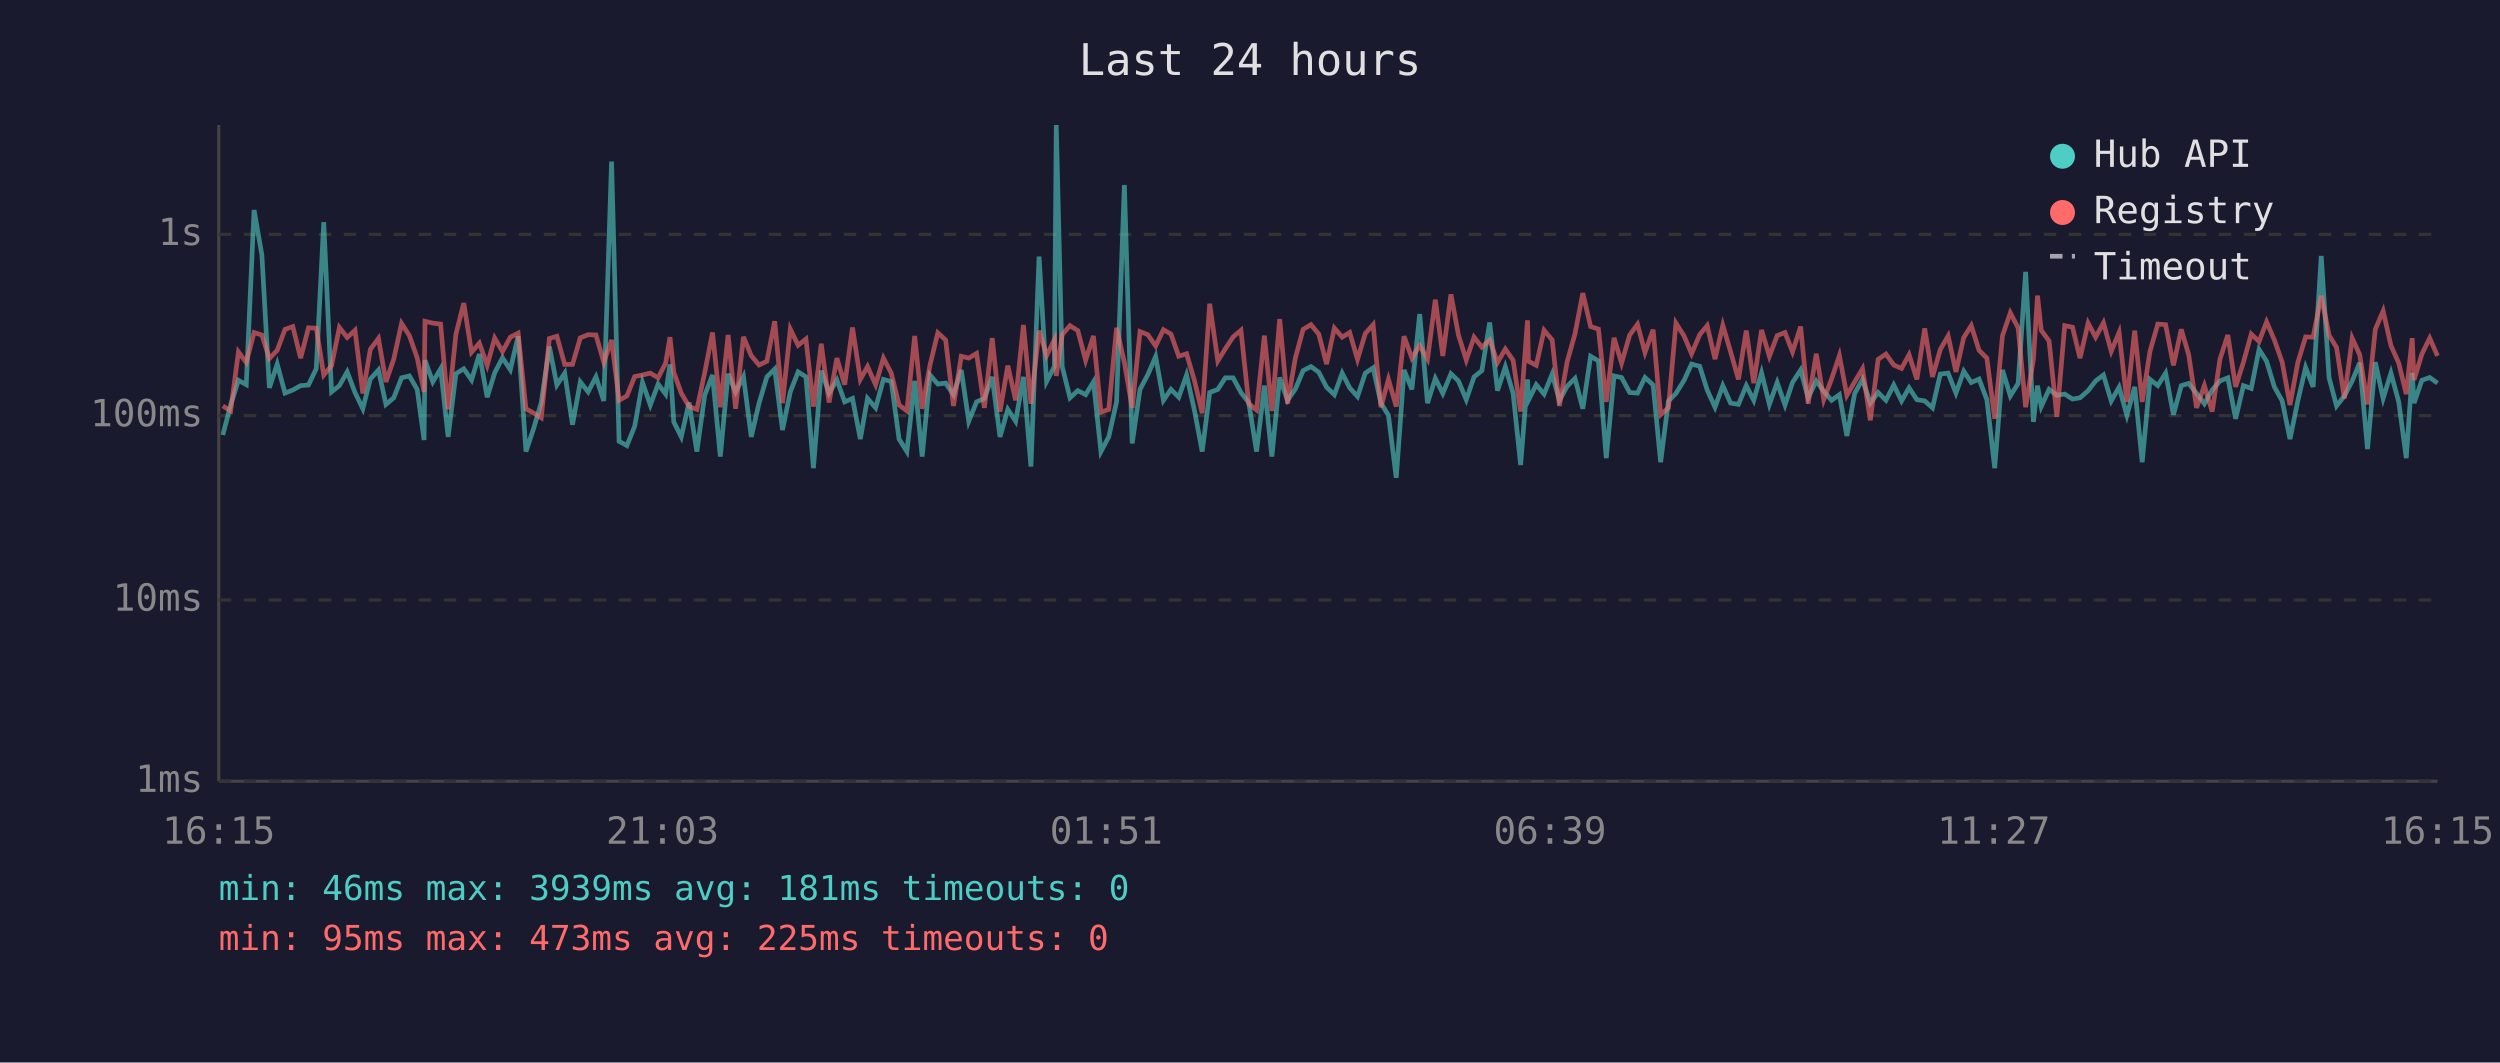
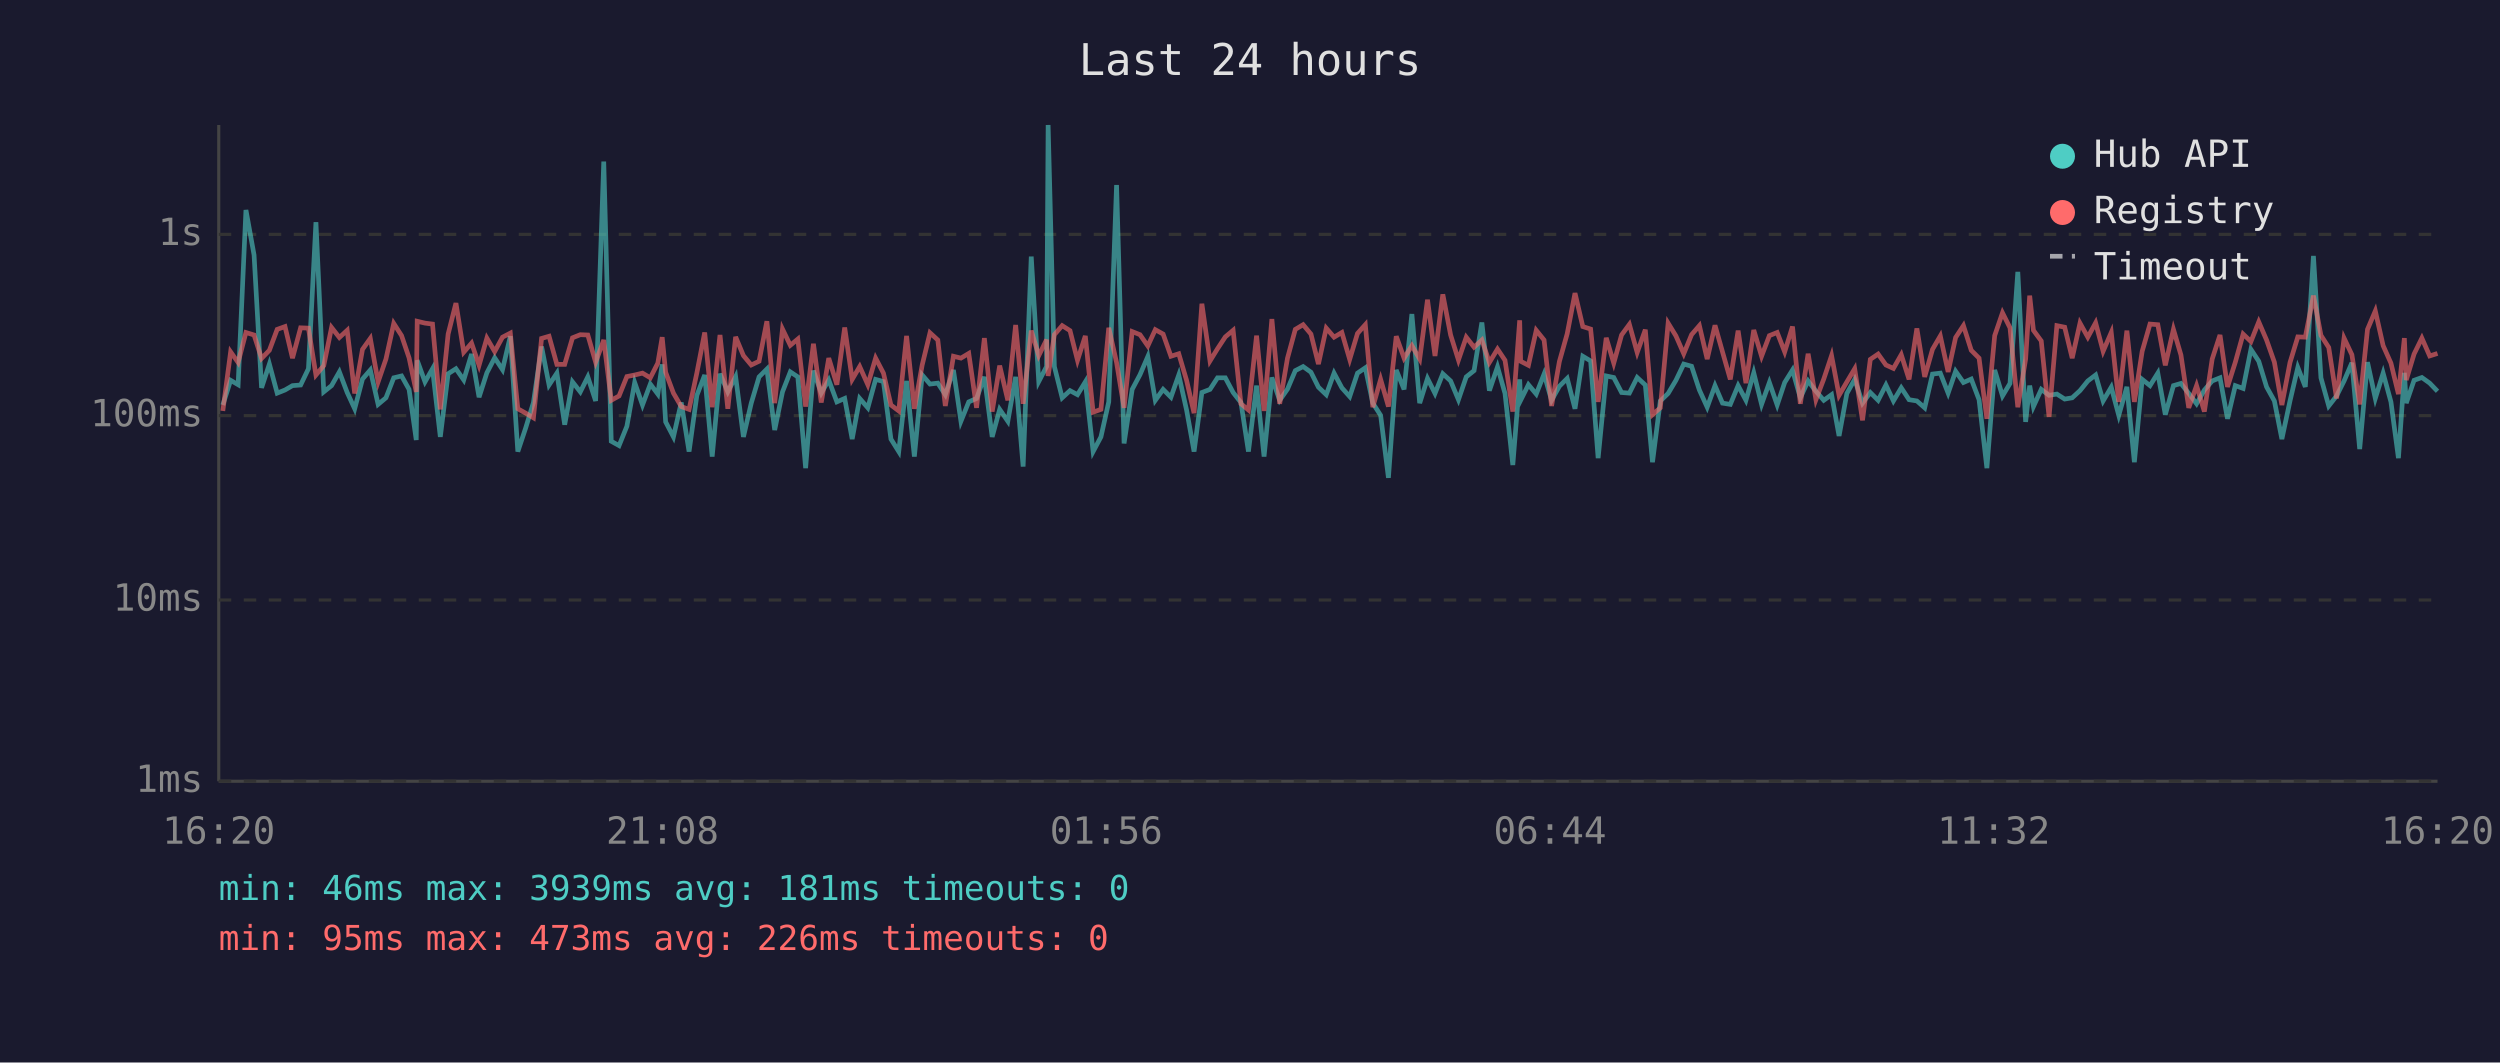
<svg xmlns="http://www.w3.org/2000/svg" viewBox="0 0 800 340" font-family="monospace" font-size="12">
  <rect width="800" height="340" fill="#1a1a2e" />
  <text x="400" y="24" fill="#e0e0e0" font-size="14" text-anchor="middle">Last 24 hours</text>
  <line x1="70" y1="40" x2="70" y2="250" stroke="#444" stroke-width="1" />
  <line x1="70" y1="250" x2="780" y2="250" stroke="#444" stroke-width="1" />
  <line x1="70" y1="250" x2="780" y2="250" stroke="#333" stroke-width="1" stroke-dasharray="4" />
  <text x="65" y="250" fill="#888" text-anchor="end" dominant-baseline="middle">1ms</text>
  <line x1="70" y1="192" x2="780" y2="192" stroke="#333" stroke-width="1" stroke-dasharray="4" />
  <text x="65" y="192" fill="#888" text-anchor="end" dominant-baseline="middle">10ms</text>
  <line x1="70" y1="133" x2="780" y2="133" stroke="#333" stroke-width="1" stroke-dasharray="4" />
  <text x="65" y="133" fill="#888" text-anchor="end" dominant-baseline="middle">100ms</text>
  <line x1="70" y1="75" x2="780" y2="75" stroke="#333" stroke-width="1" stroke-dasharray="4" />
  <text x="65" y="75" fill="#888" text-anchor="end" dominant-baseline="middle">1s</text>
-   <text x="70" y="270" fill="#888" text-anchor="middle">16:15</text>
-   <text x="212" y="270" fill="#888" text-anchor="middle">21:03</text>
-   <text x="354" y="270" fill="#888" text-anchor="middle">01:51</text>
-   <text x="496" y="270" fill="#888" text-anchor="middle">06:39</text>
-   <text x="638" y="270" fill="#888" text-anchor="middle">11:27</text>
-   <text x="780" y="270" fill="#888" text-anchor="middle">16:15</text>
-   <polyline points="71.3,139.2 73.8,129.6 76.3,121.7 78.8,123.1 81.3,67.2 83.8,81.6 86.2,124.1 88.7,116.5 91.2,125.8 93.7,124.8 96.2,123.4 98.7,123.2 101.2,118.0 103.6,71.1 106.1,125.4 108.6,123.4 111.1,119.0 113.6,125.6 116.1,130.8 118.5,121.3 121.1,118.4 123.5,129.4 126.0,127.3 128.5,120.9 131.0,120.3 133.5,124.6 135.7,140.8 136.0,115.3 138.5,122.2 141.0,118.0 143.4,139.8 145.9,119.6 148.4,118.0 150.9,121.6 153.4,113.3 155.9,127.1 158.3,119.3 160.8,114.5 163.3,118.3 165.8,107.6 168.3,144.5 170.8,137.0 173.2,128.8 175.8,110.9 178.2,123.2 180.7,119.4 183.2,135.9 185.7,122.2 188.2,125.4 190.7,120.6 193.2,128.3 195.7,51.7 198.1,141.2 200.6,142.6 203.1,136.4 205.6,122.4 208.1,129.6 210.6,122.9 213.0,126.1 214.4,116.6 215.6,135.0 218.0,139.8 220.5,128.8 223.0,144.5 225.5,126.5 228.0,120.0 230.5,146.1 233.0,119.6 235.4,125.4 237.9,120.5 240.4,139.8 242.9,129.0 245.4,120.6 247.9,118.1 250.4,137.6 252.9,125.4 255.4,119.0 257.9,120.6 260.3,149.8 262.8,118.6 265.3,125.8 267.8,121.6 270.3,128.6 272.8,127.5 275.3,140.5 277.6,127.5 280.2,130.5 282.7,121.4 285.2,122.1 287.7,140.5 290.2,144.5 292.7,121.9 295.1,146.1 297.6,120.0 300.1,122.9 302.6,122.6 305.1,126.3 307.6,118.4 310.0,134.8 312.5,128.6 315.0,127.5 317.5,120.6 320.0,139.8 322.5,131.0 325.0,134.8 327.5,120.6 329.9,149.3 332.5,82.1 334.9,122.1 337.4,117.3 338.0,40.0 339.9,117.3 342.4,127.3 344.9,125.0 347.4,126.3 349.9,122.2 352.3,144.5 354.8,139.8 357.3,128.6 359.8,59.2 362.3,141.9 364.8,124.6 367.3,119.9 369.8,114.1 372.3,128.1 374.7,124.6 377.2,127.1 379.7,120.0 382.2,131.2 384.7,144.5 387.1,125.6 389.7,124.6 392.1,120.9 394.6,120.9 397.1,125.6 399.6,128.8 402.1,144.5 404.6,123.4 407.0,146.1 409.5,120.8 412.0,128.1 414.5,124.5 417.0,118.6 419.5,117.3 422.0,119.1 424.5,123.9 427.0,126.3 429.5,119.4 431.9,124.1 434.4,126.9 436.9,119.4 439.4,117.7 441.9,129.0 444.3,132.9 446.8,152.9 449.3,118.4 451.8,124.6 454.3,100.5 456.8,129.0 459.3,121.1 461.7,125.9 464.3,119.6 466.7,121.9 469.2,127.9 471.7,120.6 474.2,118.6 476.7,103.2 479.2,125.0 481.7,117.4 484.2,125.9 486.6,148.8 488.8,121.4 489.1,128.1 491.6,123.1 494.1,126.1 496.7,119.7 499.0,128.1 501.5,123.6 504.0,121.1 506.5,130.8 509.0,114.0 511.5,115.5 514.0,146.6 516.5,120.3 518.9,120.8 521.5,125.6 524.0,125.8 526.4,120.8 529.0,123.2 531.4,147.9 533.9,128.3 536.3,125.9 538.9,121.7 541.3,116.5 543.9,117.2 546.3,124.8 548.8,130.3 551.3,123.4 553.8,129.0 556.3,129.4 558.8,123.4 561.2,128.1 563.7,119.3 566.2,129.4 568.7,122.4 571.2,129.6 573.6,122.4 576.2,118.4 578.6,127.3 581.2,121.9 583.6,125.2 586.1,128.1 588.6,126.3 591.0,139.5 593.5,125.9 596.0,121.4 598.5,129.0 601.0,125.6 603.5,128.1 606.0,123.2 608.5,128.3 610.9,124.1 613.4,127.9 615.9,128.3 618.4,130.5 620.9,119.7 623.4,119.4 625.9,125.8 628.4,118.8 630.8,122.4 633.3,121.3 635.8,127.9 638.3,149.8 640.8,118.4 643.3,126.7 645.8,122.7 648.2,87.0 650.7,135.0 652.0,123.4 653.2,130.1 655.7,124.6 658.2,126.5 660.7,126.1 663.2,127.7 665.6,127.3 668.2,125.0 670.6,121.9 673.1,120.0 675.6,128.3 678.1,123.9 680.6,132.9 683.1,123.8 685.5,147.9 688.0,121.4 690.5,123.4 693.0,119.4 695.5,132.7 698.0,123.4 700.4,122.7 702.9,125.9 705.4,129.2 707.9,124.8 710.4,121.9 712.9,120.9 715.4,134.0 717.9,123.4 720.4,124.3 722.9,111.8 725.3,115.6 727.8,123.8 730.3,128.3 732.8,140.5 735.3,128.3 737.8,117.6 740.2,123.8 742.8,81.9 745.3,120.9 747.7,129.9 750.2,126.7 752.7,121.9 755.1,116.1 757.6,143.7 760.1,115.9 762.6,127.5 765.1,119.4 767.6,128.6 770.0,146.6 771.9,119.3 772.5,129.0 775.0,121.7 777.5,120.8 780.0,122.6" fill="none" stroke="#4ecdc4" stroke-width="1.5" opacity="0.6" />
-   <polyline points="71.3,129.9 73.8,131.5 76.3,112.6 78.8,116.0 81.3,106.4 83.8,107.2 86.2,114.7 88.7,112.1 91.2,105.4 93.7,104.5 96.2,114.6 98.7,104.9 101.2,105.0 103.6,120.0 106.1,117.0 108.6,104.8 111.1,108.0 113.6,105.7 116.1,125.9 118.5,111.8 121.1,108.3 123.5,122.2 126.0,114.9 128.5,103.5 131.0,107.4 133.5,114.5 135.7,125.4 136.0,102.8 138.5,103.4 141.0,103.7 143.4,131.0 145.9,106.9 148.4,97.0 150.9,112.7 153.4,109.8 155.9,116.9 158.3,108.2 160.8,112.5 163.3,107.9 165.8,106.6 168.3,130.8 170.8,132.2 173.2,133.7 175.8,108.3 178.2,107.6 180.7,116.6 183.2,116.6 185.7,108.1 188.2,107.1 190.7,107.2 193.2,115.9 195.7,108.8 198.1,128.1 200.6,126.7 203.1,120.5 205.6,120.0 208.1,119.4 210.6,120.9 213.0,116.2 214.4,107.9 215.6,119.1 218.0,125.8 220.5,130.1 223.0,131.0 225.5,119.3 228.0,106.4 230.5,130.3 233.0,107.2 235.4,130.8 237.9,107.8 240.4,113.8 242.9,116.8 245.4,115.6 247.9,102.8 250.4,129.0 252.9,105.3 255.4,110.5 257.9,108.5 260.3,130.1 262.8,110.0 265.3,128.8 267.8,114.6 270.3,123.1 272.8,104.8 275.3,121.4 277.6,117.3 280.2,123.1 282.7,114.6 285.2,119.4 287.7,129.6 290.2,131.5 292.7,107.5 295.1,130.8 297.6,116.8 300.1,106.5 302.6,108.8 305.1,129.9 307.6,114.0 310.0,114.6 312.5,113.1 315.0,130.5 317.5,108.2 320.0,131.7 322.5,117.0 325.0,128.1 327.5,104.0 329.9,129.2 332.5,105.8 334.9,113.8 337.4,108.7 338.0,120.3 339.9,107.1 342.4,104.2 344.9,105.8 347.4,115.3 349.9,107.5 352.3,131.9 354.8,131.0 357.3,104.9 359.8,116.0 362.3,130.5 364.8,106.1 367.3,107.1 369.8,110.7 372.3,105.5 374.7,106.9 377.2,114.0 379.7,113.2 382.2,121.7 384.7,132.2 387.1,97.2 389.7,115.5 392.1,111.6 394.6,107.8 397.1,105.7 399.6,129.2 402.1,131.2 404.6,107.4 407.0,131.5 409.5,102.1 412.0,129.2 414.5,114.6 417.0,105.4 419.5,103.9 422.0,106.9 424.5,116.5 427.0,105.0 429.5,107.9 431.9,106.4 434.4,115.0 436.9,106.7 439.4,103.9 441.9,130.3 444.3,121.4 446.8,130.1 449.3,107.6 451.8,114.6 454.3,110.6 456.8,114.9 459.3,95.9 461.7,113.9 464.3,94.2 466.7,107.2 469.2,115.2 471.7,107.9 474.2,111.1 476.7,108.8 479.2,116.0 481.7,111.7 484.2,115.3 486.6,131.7 488.8,102.5 489.1,115.6 491.6,116.9 494.1,105.7 496.7,108.8 499.0,129.9 501.5,115.7 504.0,106.8 506.5,93.8 509.0,104.5 511.5,105.3 514.0,128.6 516.5,108.1 518.9,116.2 521.5,107.2 524.0,103.8 526.4,112.8 529.0,105.5 531.4,132.7 533.9,130.5 536.3,103.4 538.9,107.5 541.3,113.2 543.9,107.1 546.3,104.2 548.8,114.9 551.3,104.1 553.8,112.6 556.3,121.4 558.8,105.8 561.2,122.6 563.7,105.6 566.2,114.0 568.7,107.4 571.2,106.4 573.6,112.6 576.2,104.5 578.6,129.2 581.2,113.2 583.6,127.9 586.1,121.3 588.6,113.8 591.0,126.5 593.5,122.2 596.0,118.0 598.5,134.5 601.0,115.0 603.5,113.3 606.0,116.8 608.5,117.9 610.9,113.5 613.4,121.4 615.9,105.1 618.4,120.6 620.9,111.8 623.4,107.5 625.9,119.0 628.4,108.0 630.8,104.2 633.3,112.1 635.8,114.6 638.3,134.0 640.8,107.4 643.3,100.1 645.8,104.9 648.2,130.3 650.7,114.9 652.0,94.6 653.2,105.7 655.7,109.1 658.2,133.4 660.7,104.2 663.2,104.7 665.6,114.6 668.2,103.4 670.6,107.9 673.1,103.3 675.6,112.4 678.1,106.4 680.6,128.6 683.1,105.8 685.5,128.6 688.0,112.4 690.5,103.7 693.0,103.9 695.5,116.9 698.0,105.4 700.4,113.6 702.9,130.5 705.4,123.4 707.9,131.7 710.4,114.9 712.9,107.2 715.4,123.8 717.9,115.9 720.4,106.9 722.9,109.3 725.3,103.0 727.8,108.8 730.3,115.9 732.8,129.6 735.3,116.0 737.8,107.8 740.2,107.9 742.8,94.6 745.3,107.3 747.7,111.2 750.2,127.5 752.7,108.2 755.1,113.5 757.6,129.4 760.1,105.4 762.6,99.5 765.1,110.6 767.6,116.2 770.0,126.1 771.9,108.2 772.5,121.6 775.0,113.3 777.5,108.2 780.0,113.9" fill="none" stroke="#ff6b6b" stroke-width="1.5" opacity="0.6" />
+   <text x="70" y="270" fill="#888" text-anchor="middle">16:20</text>
+   <text x="212" y="270" fill="#888" text-anchor="middle">21:08</text>
+   <text x="354" y="270" fill="#888" text-anchor="middle">01:56</text>
+   <text x="496" y="270" fill="#888" text-anchor="middle">06:44</text>
+   <text x="638" y="270" fill="#888" text-anchor="middle">11:32</text>
+   <text x="780" y="270" fill="#888" text-anchor="middle">16:20</text>
+   <polyline points="71.3,129.6 73.8,121.7 76.2,123.1 78.7,67.2 81.3,81.6 83.7,124.1 86.2,116.5 88.7,125.8 91.2,124.8 93.6,123.4 96.2,123.2 98.7,118.0 101.1,71.1 103.6,125.4 106.1,123.4 108.6,119.0 111.1,125.6 113.5,130.8 116.0,121.3 118.5,118.4 121.0,129.4 123.5,127.3 126.0,120.9 128.5,120.3 130.9,124.6 133.2,140.8 133.5,115.3 136.0,122.2 138.4,118.0 140.9,139.8 143.4,119.6 145.9,118.0 148.4,121.6 150.9,113.3 153.3,127.1 155.8,119.3 158.3,114.5 160.8,118.3 163.3,107.6 165.7,144.5 168.2,137.0 170.7,128.8 173.3,110.9 175.7,123.2 178.2,119.4 180.7,135.9 183.2,122.2 185.7,125.4 188.1,120.6 190.6,128.3 193.2,51.7 195.6,141.2 198.1,142.6 200.6,136.4 203.1,122.4 205.6,129.6 208.1,122.9 210.5,126.1 211.9,116.6 213.0,135.0 215.5,139.8 218.0,128.8 220.5,144.5 223.0,126.5 225.5,120.0 227.9,146.1 230.4,119.6 232.9,125.4 235.4,120.5 237.9,139.8 240.4,129.0 242.9,120.6 245.4,118.1 247.9,137.6 250.4,125.4 252.9,119.0 255.3,120.6 257.8,149.8 260.3,118.6 262.8,125.8 265.2,121.6 267.8,128.6 270.3,127.5 272.7,140.5 275.1,127.5 277.7,130.5 280.2,121.4 282.7,122.1 285.1,140.5 287.6,144.5 290.1,121.9 292.6,146.1 295.1,120.0 297.6,122.9 300.1,122.6 302.5,126.3 305.1,118.4 307.5,134.8 310.0,128.6 312.5,127.5 315.0,120.6 317.5,139.8 319.9,131.0 322.5,134.8 325.0,120.6 327.4,149.3 330.0,82.1 332.4,122.1 334.9,117.3 335.4,40.0 337.4,117.3 339.9,127.3 342.4,125.0 344.8,126.3 347.3,122.2 349.8,144.5 352.3,139.8 354.8,128.6 357.3,59.2 359.7,141.9 362.3,124.6 364.8,119.9 367.3,114.1 369.7,128.1 372.2,124.6 374.7,127.1 377.2,120.0 379.7,131.2 382.1,144.5 384.6,125.6 387.2,124.6 389.6,120.9 392.1,120.9 394.6,125.6 397.1,128.8 399.5,144.5 402.1,123.4 404.5,146.1 407.0,120.8 409.5,128.1 412.0,124.5 414.5,118.6 417.0,117.3 419.5,119.1 421.9,123.9 424.4,126.3 426.9,119.4 429.4,124.1 431.9,126.9 434.4,119.4 436.9,117.7 439.3,129.0 441.8,132.9 444.3,152.9 446.8,118.4 449.3,124.6 451.8,100.5 454.3,129.0 456.8,121.1 459.2,125.9 461.7,119.6 464.2,121.9 466.7,127.9 469.2,120.6 471.7,118.6 474.2,103.2 476.6,125.0 479.2,117.4 481.6,125.9 484.1,148.8 486.3,121.4 486.6,128.1 489.1,123.1 491.6,126.1 494.1,119.7 496.5,128.1 499.0,123.6 501.5,121.1 504.0,130.8 506.5,114.0 509.0,115.5 511.4,146.6 514.0,120.3 516.4,120.8 518.9,125.6 521.4,125.8 523.9,120.8 526.5,123.2 528.8,147.9 531.3,128.3 533.8,125.9 536.3,121.7 538.8,116.5 541.3,117.2 543.8,124.8 546.3,130.3 548.8,123.4 551.2,129.0 553.7,129.4 556.2,123.4 558.7,128.1 561.2,119.3 563.7,129.4 566.2,122.4 568.7,129.6 571.1,122.4 573.6,118.4 576.1,127.3 578.6,121.9 581.1,125.2 583.6,128.1 586.1,126.3 588.5,139.5 591.0,125.9 593.5,121.4 596.0,129.0 598.5,125.6 601.0,128.1 603.5,123.2 605.9,128.3 608.4,124.1 610.9,127.9 613.4,128.3 615.9,130.5 618.4,119.7 620.9,119.4 623.4,125.8 625.8,118.8 628.3,122.4 630.8,121.3 633.3,127.9 635.8,149.8 638.3,118.4 640.8,126.7 643.2,122.7 645.7,87.0 648.2,135.0 649.5,123.4 650.7,130.1 653.2,124.6 655.7,126.5 658.2,126.1 660.7,127.7 663.1,127.3 665.6,125.0 668.1,121.9 670.6,120.0 673.0,128.3 675.6,123.9 678.0,132.9 680.6,123.8 683.0,147.9 685.5,121.4 688.0,123.4 690.5,119.4 692.9,132.7 695.5,123.4 697.9,122.7 700.4,125.9 702.9,129.2 705.4,124.8 707.9,121.9 710.4,120.9 712.8,134.0 715.3,123.4 717.8,124.3 720.3,111.8 722.8,115.6 725.3,123.8 727.8,128.3 730.2,140.5 732.8,128.3 735.3,117.6 737.7,123.8 740.3,81.9 742.7,120.9 745.2,129.9 747.7,126.7 750.1,121.9 752.6,116.1 755.1,143.7 757.6,115.9 760.1,127.5 762.6,119.4 765.1,128.6 767.5,146.6 769.4,119.3 770.0,129.0 772.5,121.7 775.0,120.8 777.5,122.6 780.0,125.2" fill="none" stroke="#4ecdc4" stroke-width="1.5" opacity="0.6" />
+   <polyline points="71.3,131.5 73.8,112.6 76.2,116.0 78.7,106.4 81.3,107.2 83.7,114.7 86.2,112.1 88.7,105.4 91.2,104.5 93.6,114.6 96.2,104.9 98.7,105.0 101.1,120.0 103.6,117.0 106.1,104.8 108.6,108.0 111.1,105.7 113.5,125.9 116.0,111.8 118.5,108.3 121.0,122.2 123.5,114.9 126.0,103.5 128.5,107.4 130.9,114.5 133.2,125.4 133.5,102.8 136.0,103.4 138.4,103.7 140.9,131.0 143.4,106.9 145.9,97.0 148.4,112.7 150.9,109.8 153.3,116.9 155.8,108.2 158.3,112.5 160.8,107.9 163.3,106.6 165.7,130.8 168.2,132.2 170.7,133.7 173.3,108.3 175.7,107.6 178.2,116.6 180.7,116.6 183.2,108.1 185.7,107.1 188.1,107.2 190.6,115.9 193.2,108.8 195.6,128.1 198.1,126.7 200.6,120.5 203.1,120.0 205.6,119.4 208.1,120.9 210.5,116.2 211.9,107.9 213.0,119.1 215.5,125.8 218.0,130.1 220.5,131.0 223.0,119.3 225.5,106.4 227.9,130.3 230.4,107.2 232.9,130.8 235.4,107.8 237.9,113.8 240.4,116.8 242.9,115.6 245.4,102.8 247.9,129.0 250.4,105.3 252.9,110.5 255.3,108.5 257.8,130.1 260.3,110.0 262.8,128.8 265.2,114.6 267.8,123.1 270.3,104.8 272.7,121.4 275.1,117.3 277.7,123.1 280.2,114.6 282.7,119.4 285.1,129.6 287.6,131.5 290.1,107.5 292.6,130.8 295.1,116.8 297.6,106.5 300.1,108.8 302.5,129.9 305.1,114.0 307.5,114.6 310.0,113.1 312.5,130.5 315.0,108.2 317.5,131.7 319.9,117.0 322.5,128.1 325.0,104.0 327.4,129.2 330.0,105.8 332.4,113.8 334.9,108.7 335.4,120.3 337.4,107.1 339.9,104.2 342.4,105.8 344.8,115.3 347.3,107.5 349.8,131.9 352.3,131.0 354.8,104.9 357.3,116.0 359.7,130.5 362.3,106.1 364.8,107.1 367.3,110.7 369.7,105.5 372.2,106.9 374.7,114.0 377.2,113.2 379.7,121.7 382.1,132.2 384.6,97.2 387.2,115.5 389.6,111.6 392.1,107.8 394.6,105.7 397.1,129.2 399.5,131.2 402.1,107.4 404.5,131.5 407.0,102.1 409.5,129.2 412.0,114.6 414.5,105.4 417.0,103.9 419.5,106.9 421.9,116.5 424.4,105.0 426.9,107.9 429.4,106.4 431.9,115.0 434.4,106.7 436.9,103.9 439.3,130.3 441.8,121.4 444.3,130.1 446.8,107.6 449.3,114.6 451.8,110.6 454.3,114.9 456.8,95.9 459.2,113.9 461.7,94.2 464.2,107.2 466.7,115.2 469.2,107.9 471.7,111.1 474.2,108.8 476.6,116.0 479.2,111.7 481.6,115.3 484.1,131.7 486.3,102.5 486.6,115.6 489.1,116.9 491.6,105.7 494.1,108.8 496.5,129.9 499.0,115.7 501.5,106.8 504.0,93.8 506.5,104.5 509.0,105.3 511.4,128.6 514.0,108.1 516.4,116.2 518.9,107.2 521.4,103.8 523.9,112.8 526.5,105.5 528.8,132.7 531.3,130.5 533.8,103.4 536.3,107.5 538.8,113.2 541.3,107.1 543.8,104.2 546.3,114.9 548.8,104.1 551.2,112.6 553.7,121.4 556.2,105.8 558.7,122.6 561.2,105.6 563.7,114.0 566.2,107.4 568.7,106.4 571.1,112.6 573.6,104.5 576.1,129.2 578.6,113.2 581.1,127.9 583.6,121.3 586.1,113.8 588.5,126.5 591.0,122.2 593.5,118.0 596.0,134.5 598.5,115.0 601.0,113.3 603.5,116.8 605.9,117.9 608.4,113.5 610.9,121.4 613.4,105.1 615.9,120.6 618.4,111.8 620.9,107.5 623.4,119.0 625.8,108.0 628.3,104.2 630.8,112.1 633.3,114.6 635.8,134.0 638.3,107.4 640.8,100.1 643.2,104.9 645.7,130.3 648.2,114.9 649.5,94.6 650.7,105.7 653.2,109.1 655.7,133.4 658.2,104.2 660.7,104.7 663.1,114.6 665.6,103.4 668.1,107.9 670.6,103.3 673.0,112.4 675.6,106.4 678.0,128.6 680.6,105.8 683.0,128.6 685.5,112.4 688.0,103.7 690.5,103.9 692.9,116.9 695.5,105.4 697.9,113.6 700.4,130.5 702.9,123.4 705.4,131.7 707.9,114.9 710.4,107.2 712.8,123.8 715.3,115.9 717.8,106.9 720.3,109.3 722.8,103.0 725.3,108.8 727.8,115.9 730.2,129.6 732.8,116.0 735.3,107.8 737.7,107.9 740.3,94.6 742.7,107.3 745.2,111.2 747.7,127.5 750.1,108.2 752.6,113.5 755.1,129.4 757.6,105.4 760.1,99.5 762.6,110.6 765.1,116.2 767.5,126.1 769.4,108.2 770.0,121.6 772.5,113.3 775.0,108.2 777.5,113.9 780.0,113.1" fill="none" stroke="#ff6b6b" stroke-width="1.5" opacity="0.6" />
  <circle cx="660" cy="50" r="4" fill="#4ecdc4" />
  <text x="670" y="50" fill="#e0e0e0" dominant-baseline="middle">Hub API</text>
  <circle cx="660" cy="68" r="4" fill="#ff6b6b" />
  <text x="670" y="68" fill="#e0e0e0" dominant-baseline="middle">Registry</text>
  <line x1="656" y1="82" x2="664" y2="82" stroke="#e0e0e0" stroke-width="1.5" stroke-dasharray="4,3" opacity="0.7" />
  <text x="670" y="86" fill="#e0e0e0" dominant-baseline="middle">Timeout</text>
  <text x="70" y="288" fill="#4ecdc4" font-size="11">min: 46ms  max: 3939ms  avg: 181ms  timeouts: 0</text>
-   <text x="70" y="304" fill="#ff6b6b" font-size="11">min: 95ms  max: 473ms  avg: 225ms  timeouts: 0</text>
+   <text x="70" y="304" fill="#ff6b6b" font-size="11">min: 95ms  max: 473ms  avg: 226ms  timeouts: 0</text>
</svg>
